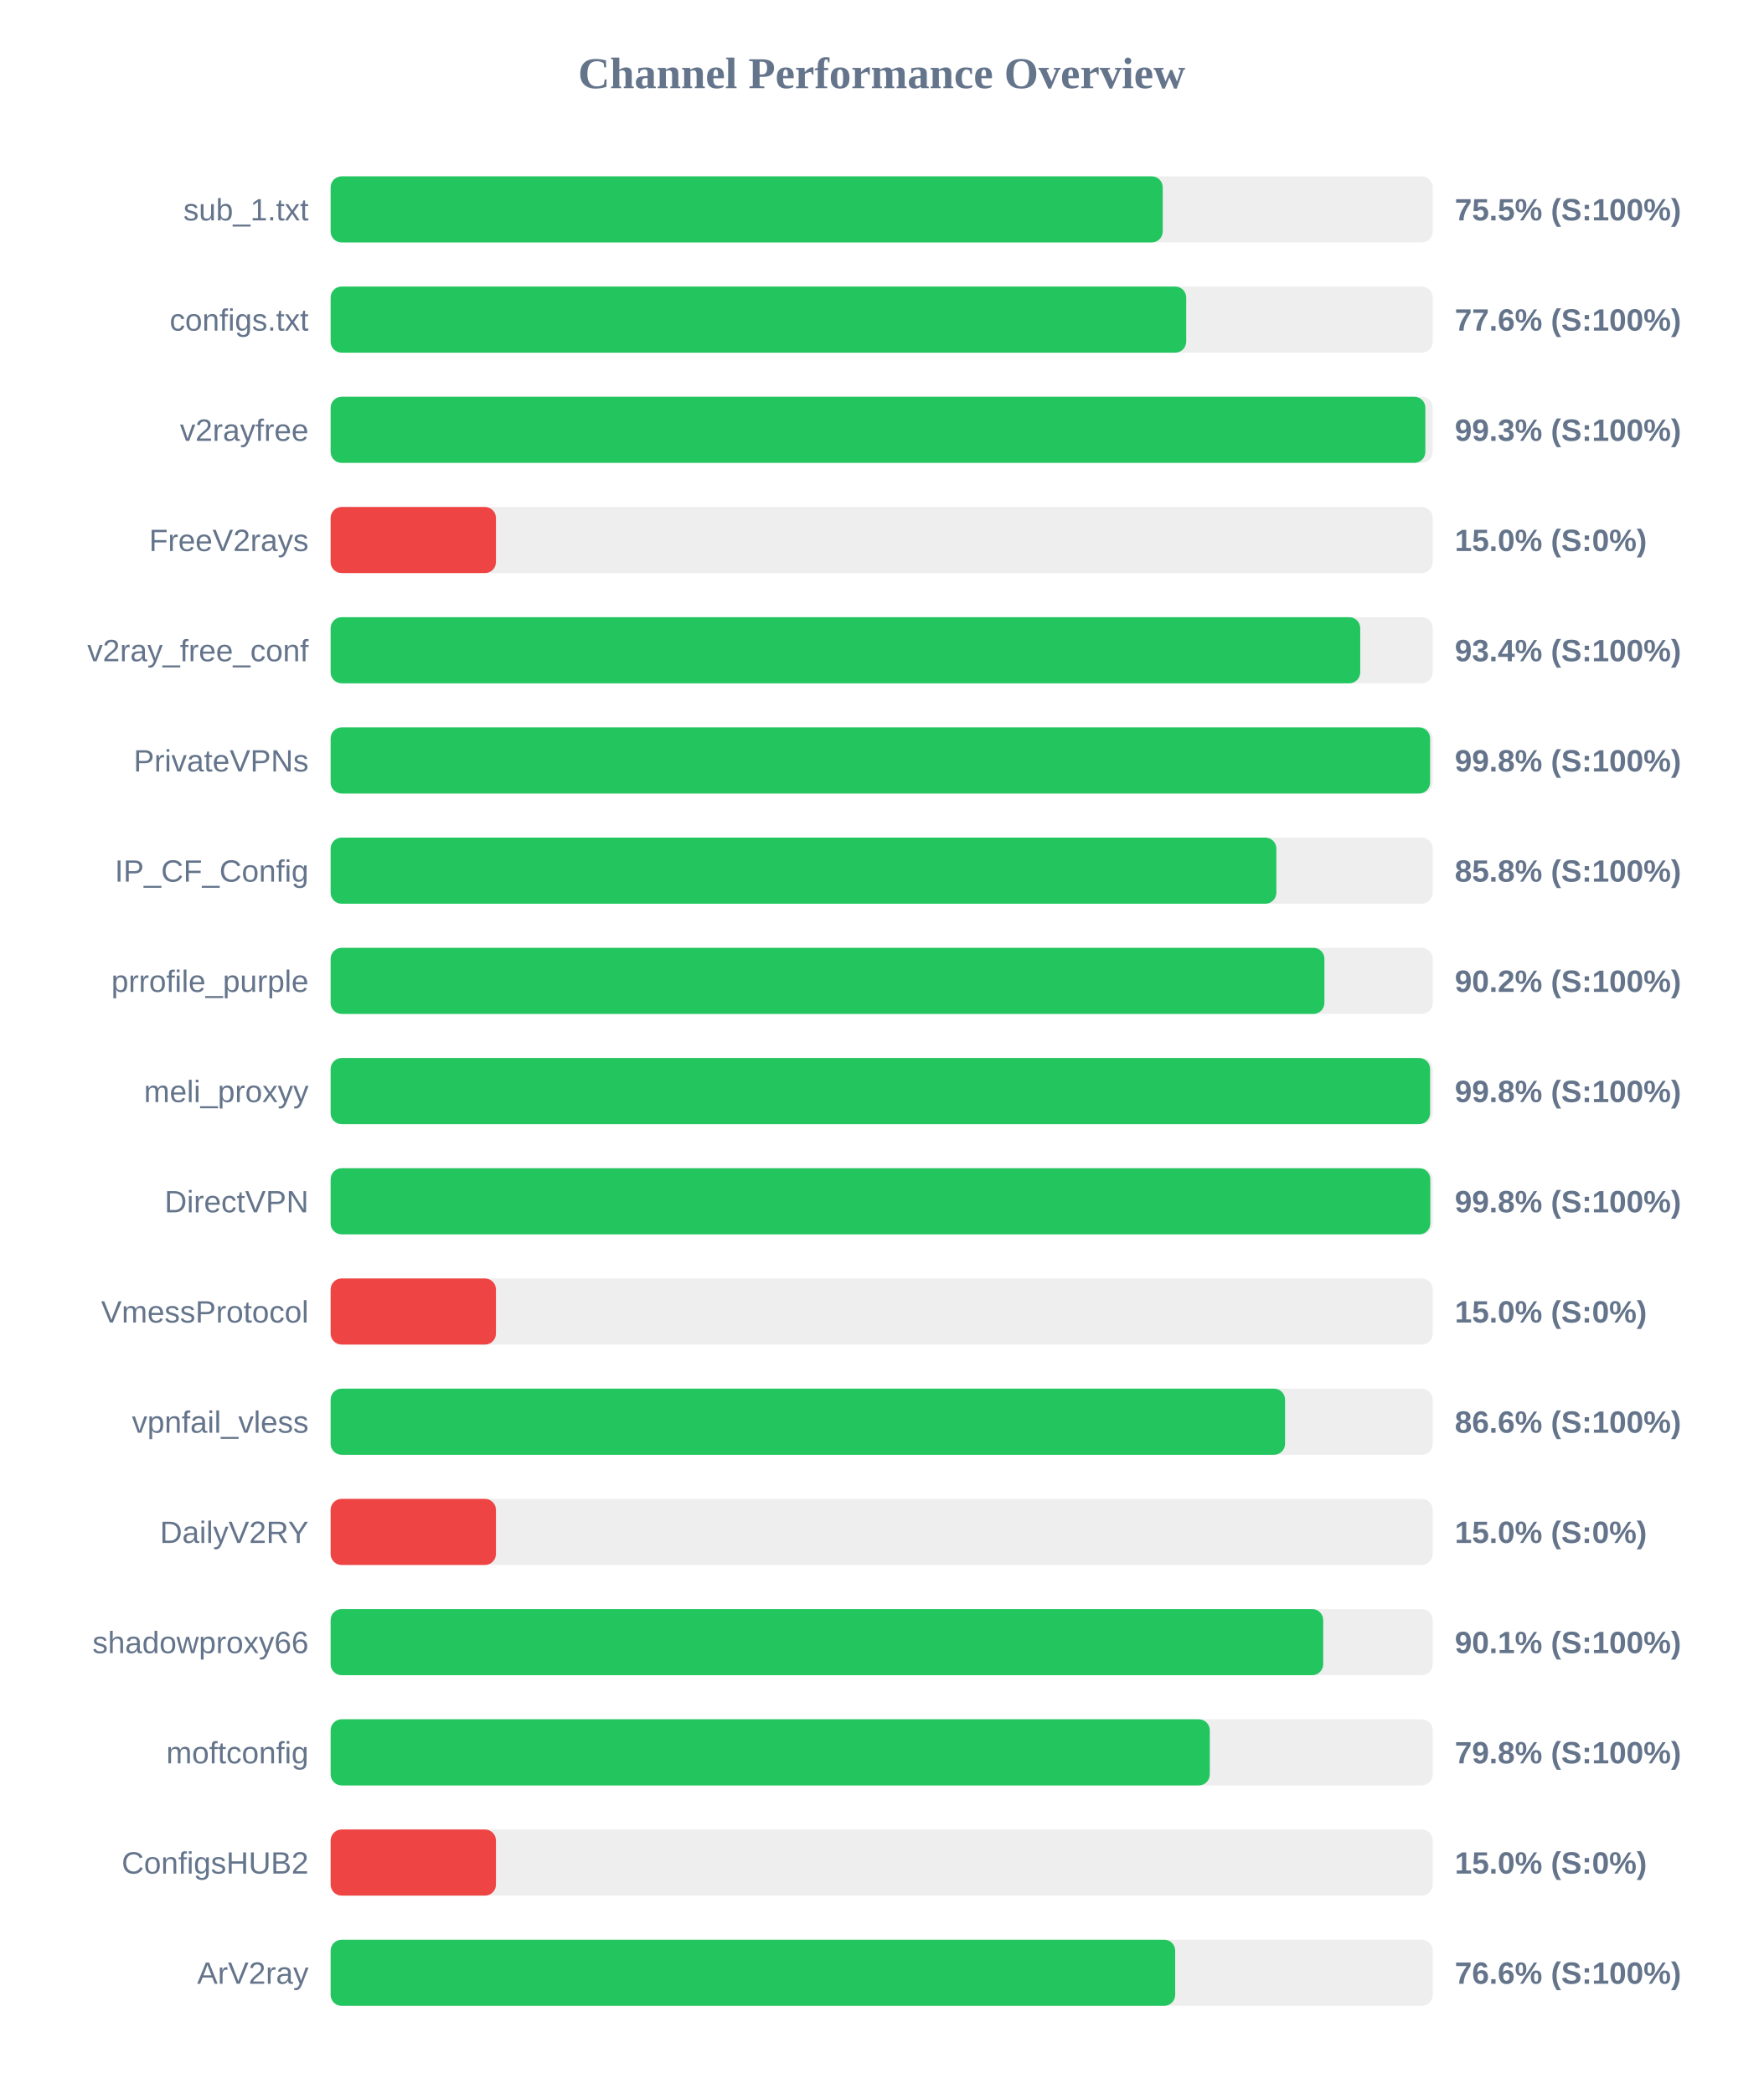
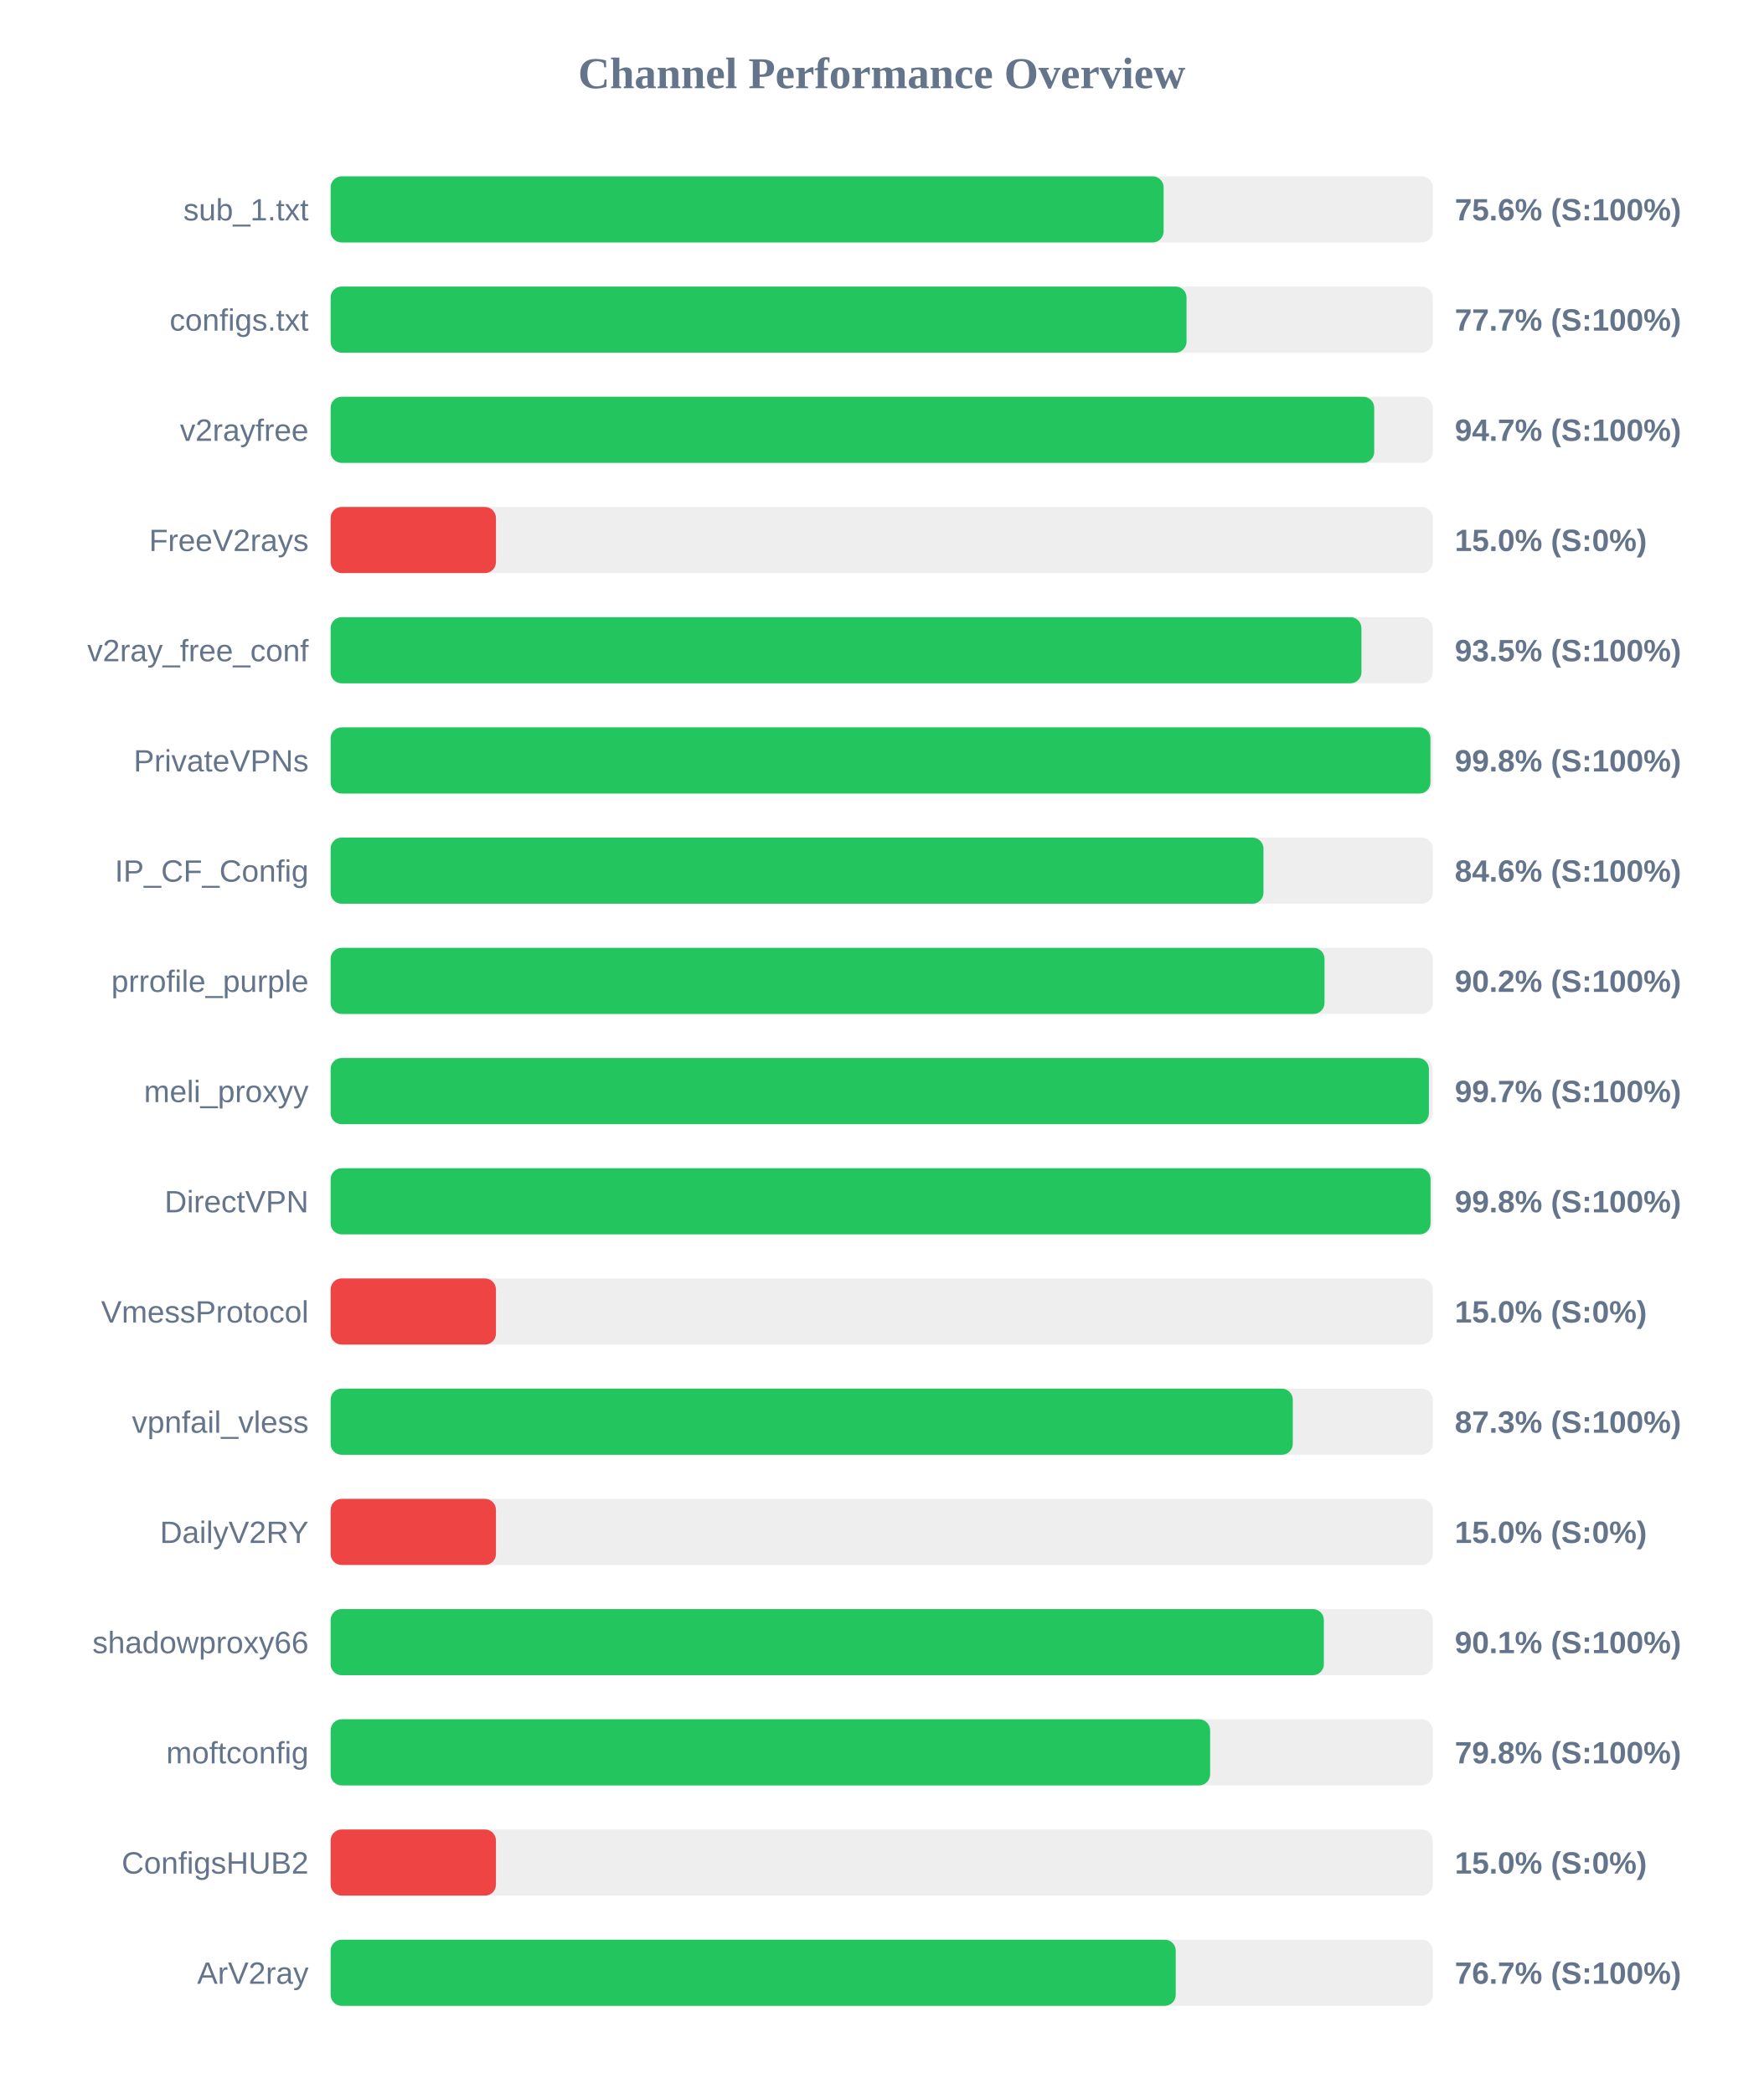
<svg xmlns="http://www.w3.org/2000/svg" width="800" height="950" version="1.1">
  <style>
        .row { font: 14px Arial; fill: #64748b; }
        .score { font: bold 14px Arial; fill: #64748b; }
    </style>
  <text x="400" y="40" text-anchor="middle" font-size="20px" font-weight="bold" fill="#64748b">Channel Performance Overview</text>
  <rect x="150" y="80" width="500" height="30" fill="#eee" rx="5" />
-   <rect x="150" y="80" width="377.5" height="30" fill="#22c55e" rx="5" />
+   <rect x="150" y="80" width="377.9" height="30" fill="#22c55e" rx="5" />
  <text x="140" y="100" text-anchor="end" class="row">sub_1.txt</text>
-   <text x="660" y="100" text-anchor="start" class="score">75.5% (S:100%)</text>
+   <text x="660" y="100" text-anchor="start" class="score">75.6% (S:100%)</text>
  <rect x="150" y="130" width="500" height="30" fill="#eee" rx="5" />
-   <rect x="150" y="130" width="388.15" height="30" fill="#22c55e" rx="5" />
+   <rect x="150" y="130" width="388.3" height="30" fill="#22c55e" rx="5" />
  <text x="140" y="150" text-anchor="end" class="row">configs.txt</text>
-   <text x="660" y="150" text-anchor="start" class="score">77.6% (S:100%)</text>
+   <text x="660" y="150" text-anchor="start" class="score">77.7% (S:100%)</text>
  <rect x="150" y="180" width="500" height="30" fill="#eee" rx="5" />
-   <rect x="150" y="180" width="496.65" height="30" fill="#22c55e" rx="5" />
+   <rect x="150" y="180" width="473.45" height="30" fill="#22c55e" rx="5" />
  <text x="140" y="200" text-anchor="end" class="row">v2rayfree</text>
-   <text x="660" y="200" text-anchor="start" class="score">99.3% (S:100%)</text>
+   <text x="660" y="200" text-anchor="start" class="score">94.7% (S:100%)</text>
  <rect x="150" y="230" width="500" height="30" fill="#eee" rx="5" />
  <rect x="150" y="230" width="75.0" height="30" fill="#ef4444" rx="5" />
  <text x="140" y="250" text-anchor="end" class="row">FreeV2rays</text>
  <text x="660" y="250" text-anchor="start" class="score">15.0% (S:0%)</text>
  <rect x="150" y="280" width="500" height="30" fill="#eee" rx="5" />
-   <rect x="150" y="280" width="467.1" height="30" fill="#22c55e" rx="5" />
+   <rect x="150" y="280" width="467.65" height="30" fill="#22c55e" rx="5" />
  <text x="140" y="300" text-anchor="end" class="row">v2ray_free_conf</text>
-   <text x="660" y="300" text-anchor="start" class="score">93.4% (S:100%)</text>
+   <text x="660" y="300" text-anchor="start" class="score">93.5% (S:100%)</text>
  <rect x="150" y="330" width="500" height="30" fill="#eee" rx="5" />
-   <rect x="150" y="330" width="498.8" height="30" fill="#22c55e" rx="5" />
+   <rect x="150" y="330" width="498.95" height="30" fill="#22c55e" rx="5" />
  <text x="140" y="350" text-anchor="end" class="row">PrivateVPNs</text>
  <text x="660" y="350" text-anchor="start" class="score">99.8% (S:100%)</text>
  <rect x="150" y="380" width="500" height="30" fill="#eee" rx="5" />
-   <rect x="150" y="380" width="429.05" height="30" fill="#22c55e" rx="5" />
+   <rect x="150" y="380" width="423.2" height="30" fill="#22c55e" rx="5" />
  <text x="140" y="400" text-anchor="end" class="row">IP_CF_Config</text>
-   <text x="660" y="400" text-anchor="start" class="score">85.8% (S:100%)</text>
+   <text x="660" y="400" text-anchor="start" class="score">84.6% (S:100%)</text>
  <rect x="150" y="430" width="500" height="30" fill="#eee" rx="5" />
-   <rect x="150" y="430" width="450.85" height="30" fill="#22c55e" rx="5" />
+   <rect x="150" y="430" width="450.9" height="30" fill="#22c55e" rx="5" />
  <text x="140" y="450" text-anchor="end" class="row">prrofile_purple</text>
  <text x="660" y="450" text-anchor="start" class="score">90.2% (S:100%)</text>
  <rect x="150" y="480" width="500" height="30" fill="#eee" rx="5" />
-   <rect x="150" y="480" width="498.8" height="30" fill="#22c55e" rx="5" />
+   <rect x="150" y="480" width="498.25" height="30" fill="#22c55e" rx="5" />
  <text x="140" y="500" text-anchor="end" class="row">meli_proxyy</text>
-   <text x="660" y="500" text-anchor="start" class="score">99.8% (S:100%)</text>
+   <text x="660" y="500" text-anchor="start" class="score">99.7% (S:100%)</text>
  <rect x="150" y="530" width="500" height="30" fill="#eee" rx="5" />
-   <rect x="150" y="530" width="498.9" height="30" fill="#22c55e" rx="5" />
+   <rect x="150" y="530" width="499.0" height="30" fill="#22c55e" rx="5" />
  <text x="140" y="550" text-anchor="end" class="row">DirectVPN</text>
  <text x="660" y="550" text-anchor="start" class="score">99.8% (S:100%)</text>
  <rect x="150" y="580" width="500" height="30" fill="#eee" rx="5" />
  <rect x="150" y="580" width="75.0" height="30" fill="#ef4444" rx="5" />
  <text x="140" y="600" text-anchor="end" class="row">VmessProtocol</text>
  <text x="660" y="600" text-anchor="start" class="score">15.0% (S:0%)</text>
  <rect x="150" y="630" width="500" height="30" fill="#eee" rx="5" />
-   <rect x="150" y="630" width="433.0" height="30" fill="#22c55e" rx="5" />
+   <rect x="150" y="630" width="436.5" height="30" fill="#22c55e" rx="5" />
  <text x="140" y="650" text-anchor="end" class="row">vpnfail_vless</text>
-   <text x="660" y="650" text-anchor="start" class="score">86.6% (S:100%)</text>
+   <text x="660" y="650" text-anchor="start" class="score">87.3% (S:100%)</text>
  <rect x="150" y="680" width="500" height="30" fill="#eee" rx="5" />
  <rect x="150" y="680" width="75.0" height="30" fill="#ef4444" rx="5" />
  <text x="140" y="700" text-anchor="end" class="row">DailyV2RY</text>
  <text x="660" y="700" text-anchor="start" class="score">15.0% (S:0%)</text>
  <rect x="150" y="730" width="500" height="30" fill="#eee" rx="5" />
-   <rect x="150" y="730" width="450.3" height="30" fill="#22c55e" rx="5" />
+   <rect x="150" y="730" width="450.6" height="30" fill="#22c55e" rx="5" />
  <text x="140" y="750" text-anchor="end" class="row">shadowproxy66</text>
  <text x="660" y="750" text-anchor="start" class="score">90.1% (S:100%)</text>
  <rect x="150" y="780" width="500" height="30" fill="#eee" rx="5" />
-   <rect x="150" y="780" width="398.85" height="30" fill="#22c55e" rx="5" />
+   <rect x="150" y="780" width="399.0" height="30" fill="#22c55e" rx="5" />
  <text x="140" y="800" text-anchor="end" class="row">moftconfig</text>
  <text x="660" y="800" text-anchor="start" class="score">79.8% (S:100%)</text>
  <rect x="150" y="830" width="500" height="30" fill="#eee" rx="5" />
  <rect x="150" y="830" width="75.0" height="30" fill="#ef4444" rx="5" />
  <text x="140" y="850" text-anchor="end" class="row">ConfigsHUB2</text>
  <text x="660" y="850" text-anchor="start" class="score">15.0% (S:0%)</text>
  <rect x="150" y="880" width="500" height="30" fill="#eee" rx="5" />
-   <rect x="150" y="880" width="383.15" height="30" fill="#22c55e" rx="5" />
+   <rect x="150" y="880" width="383.4" height="30" fill="#22c55e" rx="5" />
  <text x="140" y="900" text-anchor="end" class="row">ArV2ray</text>
-   <text x="660" y="900" text-anchor="start" class="score">76.6% (S:100%)</text>
+   <text x="660" y="900" text-anchor="start" class="score">76.7% (S:100%)</text>
</svg>
